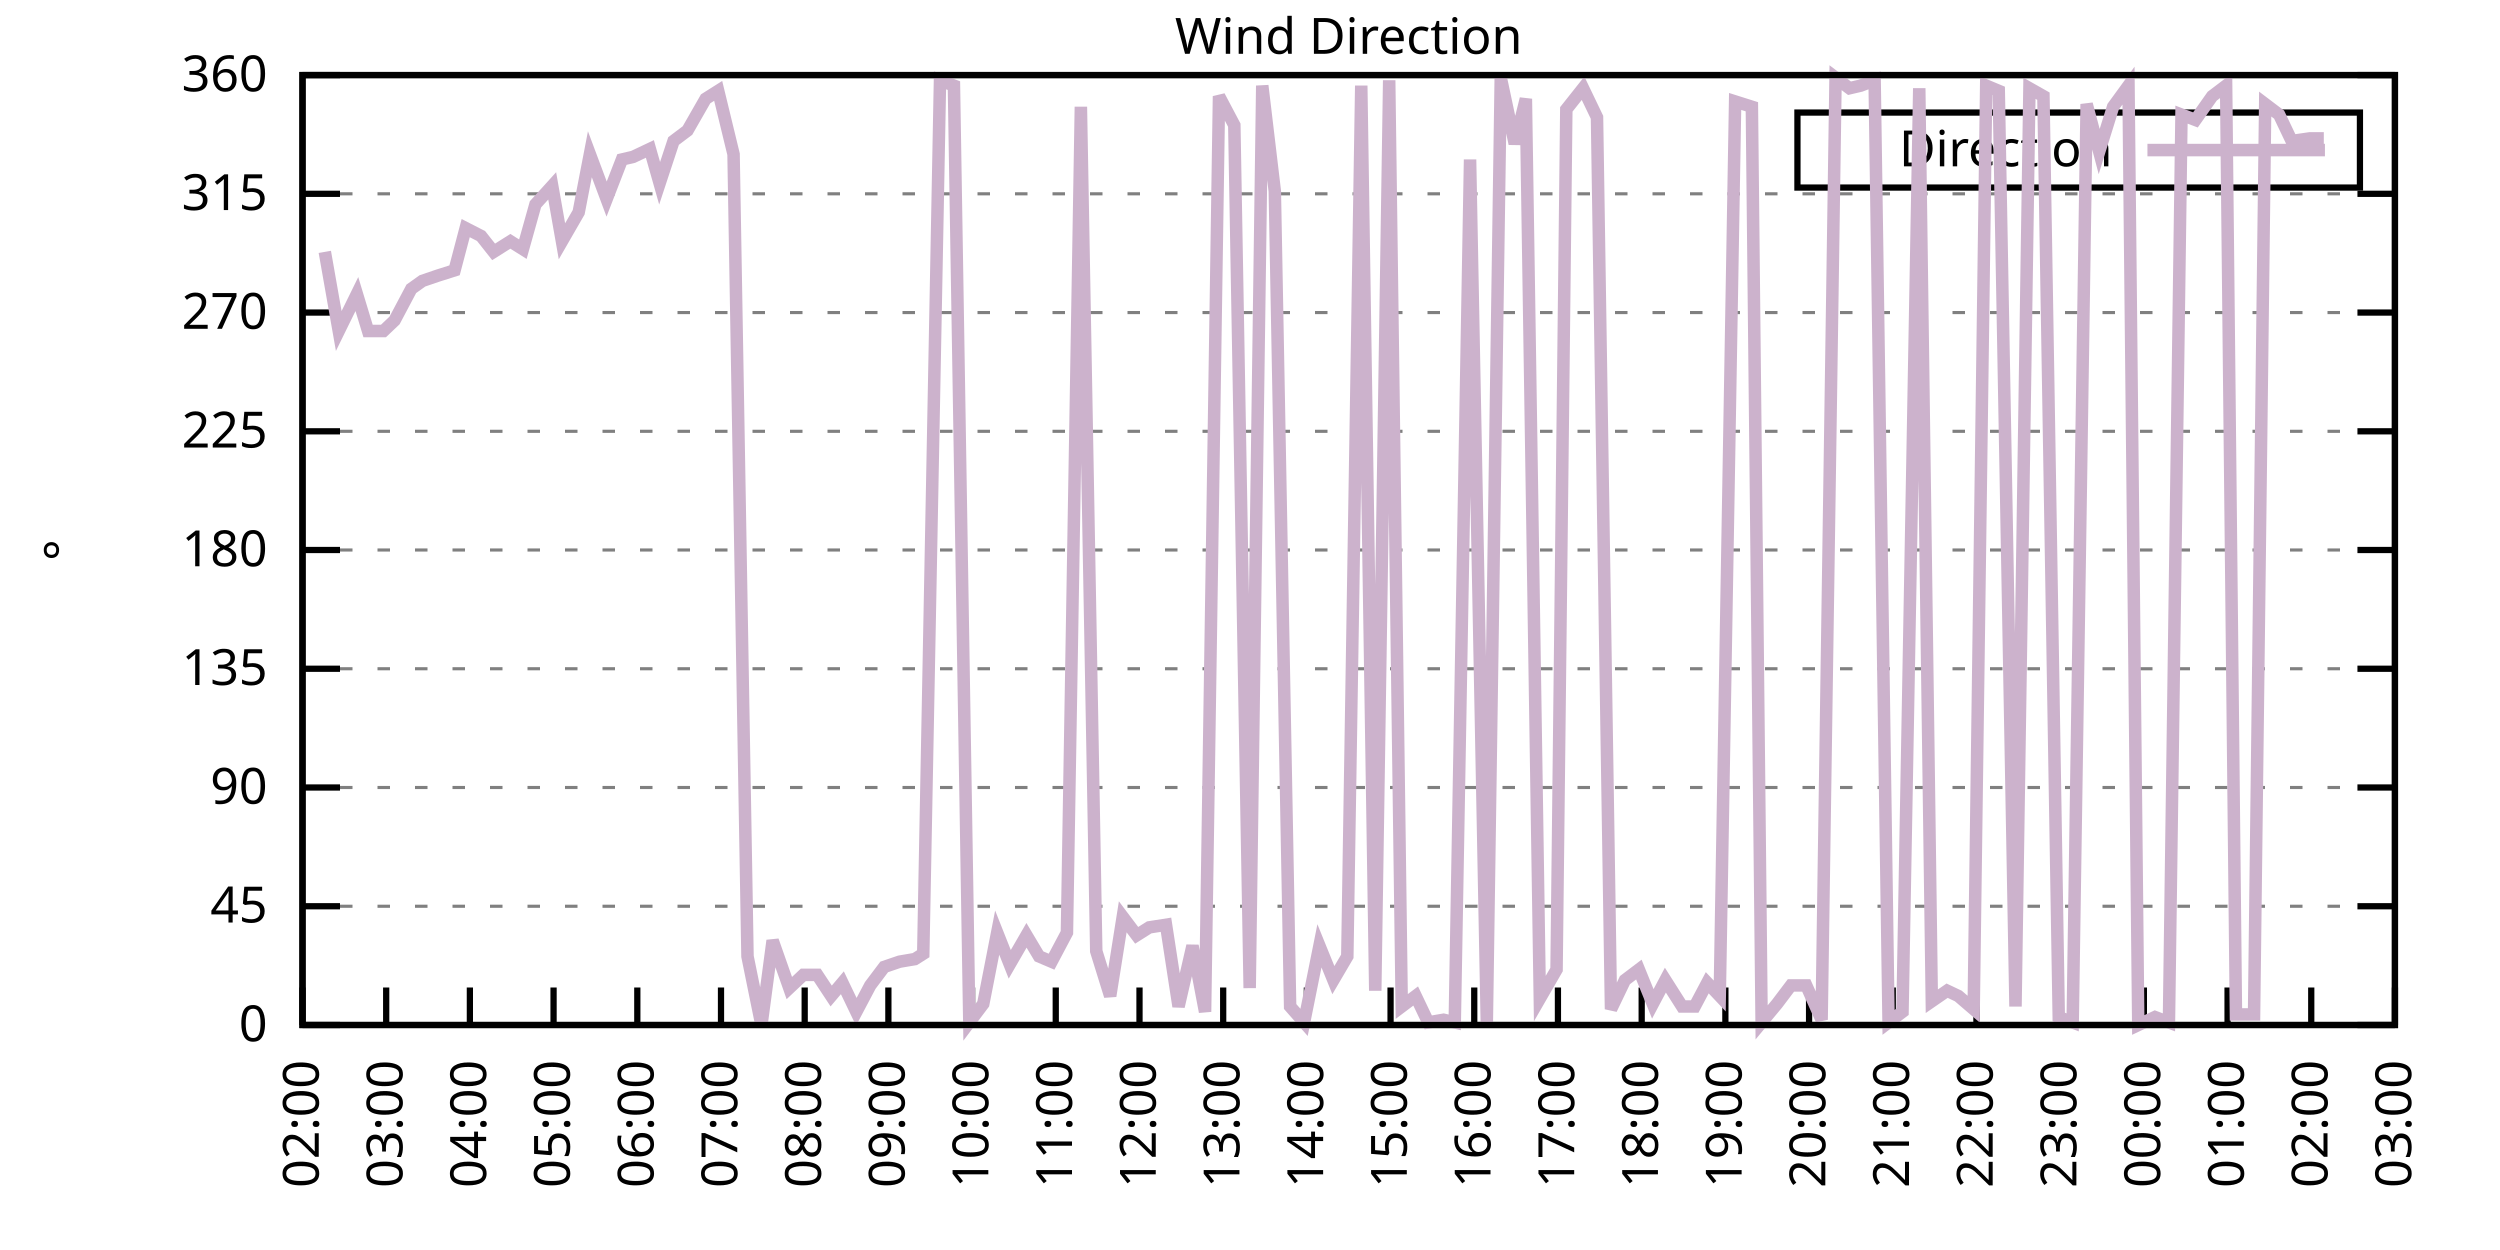
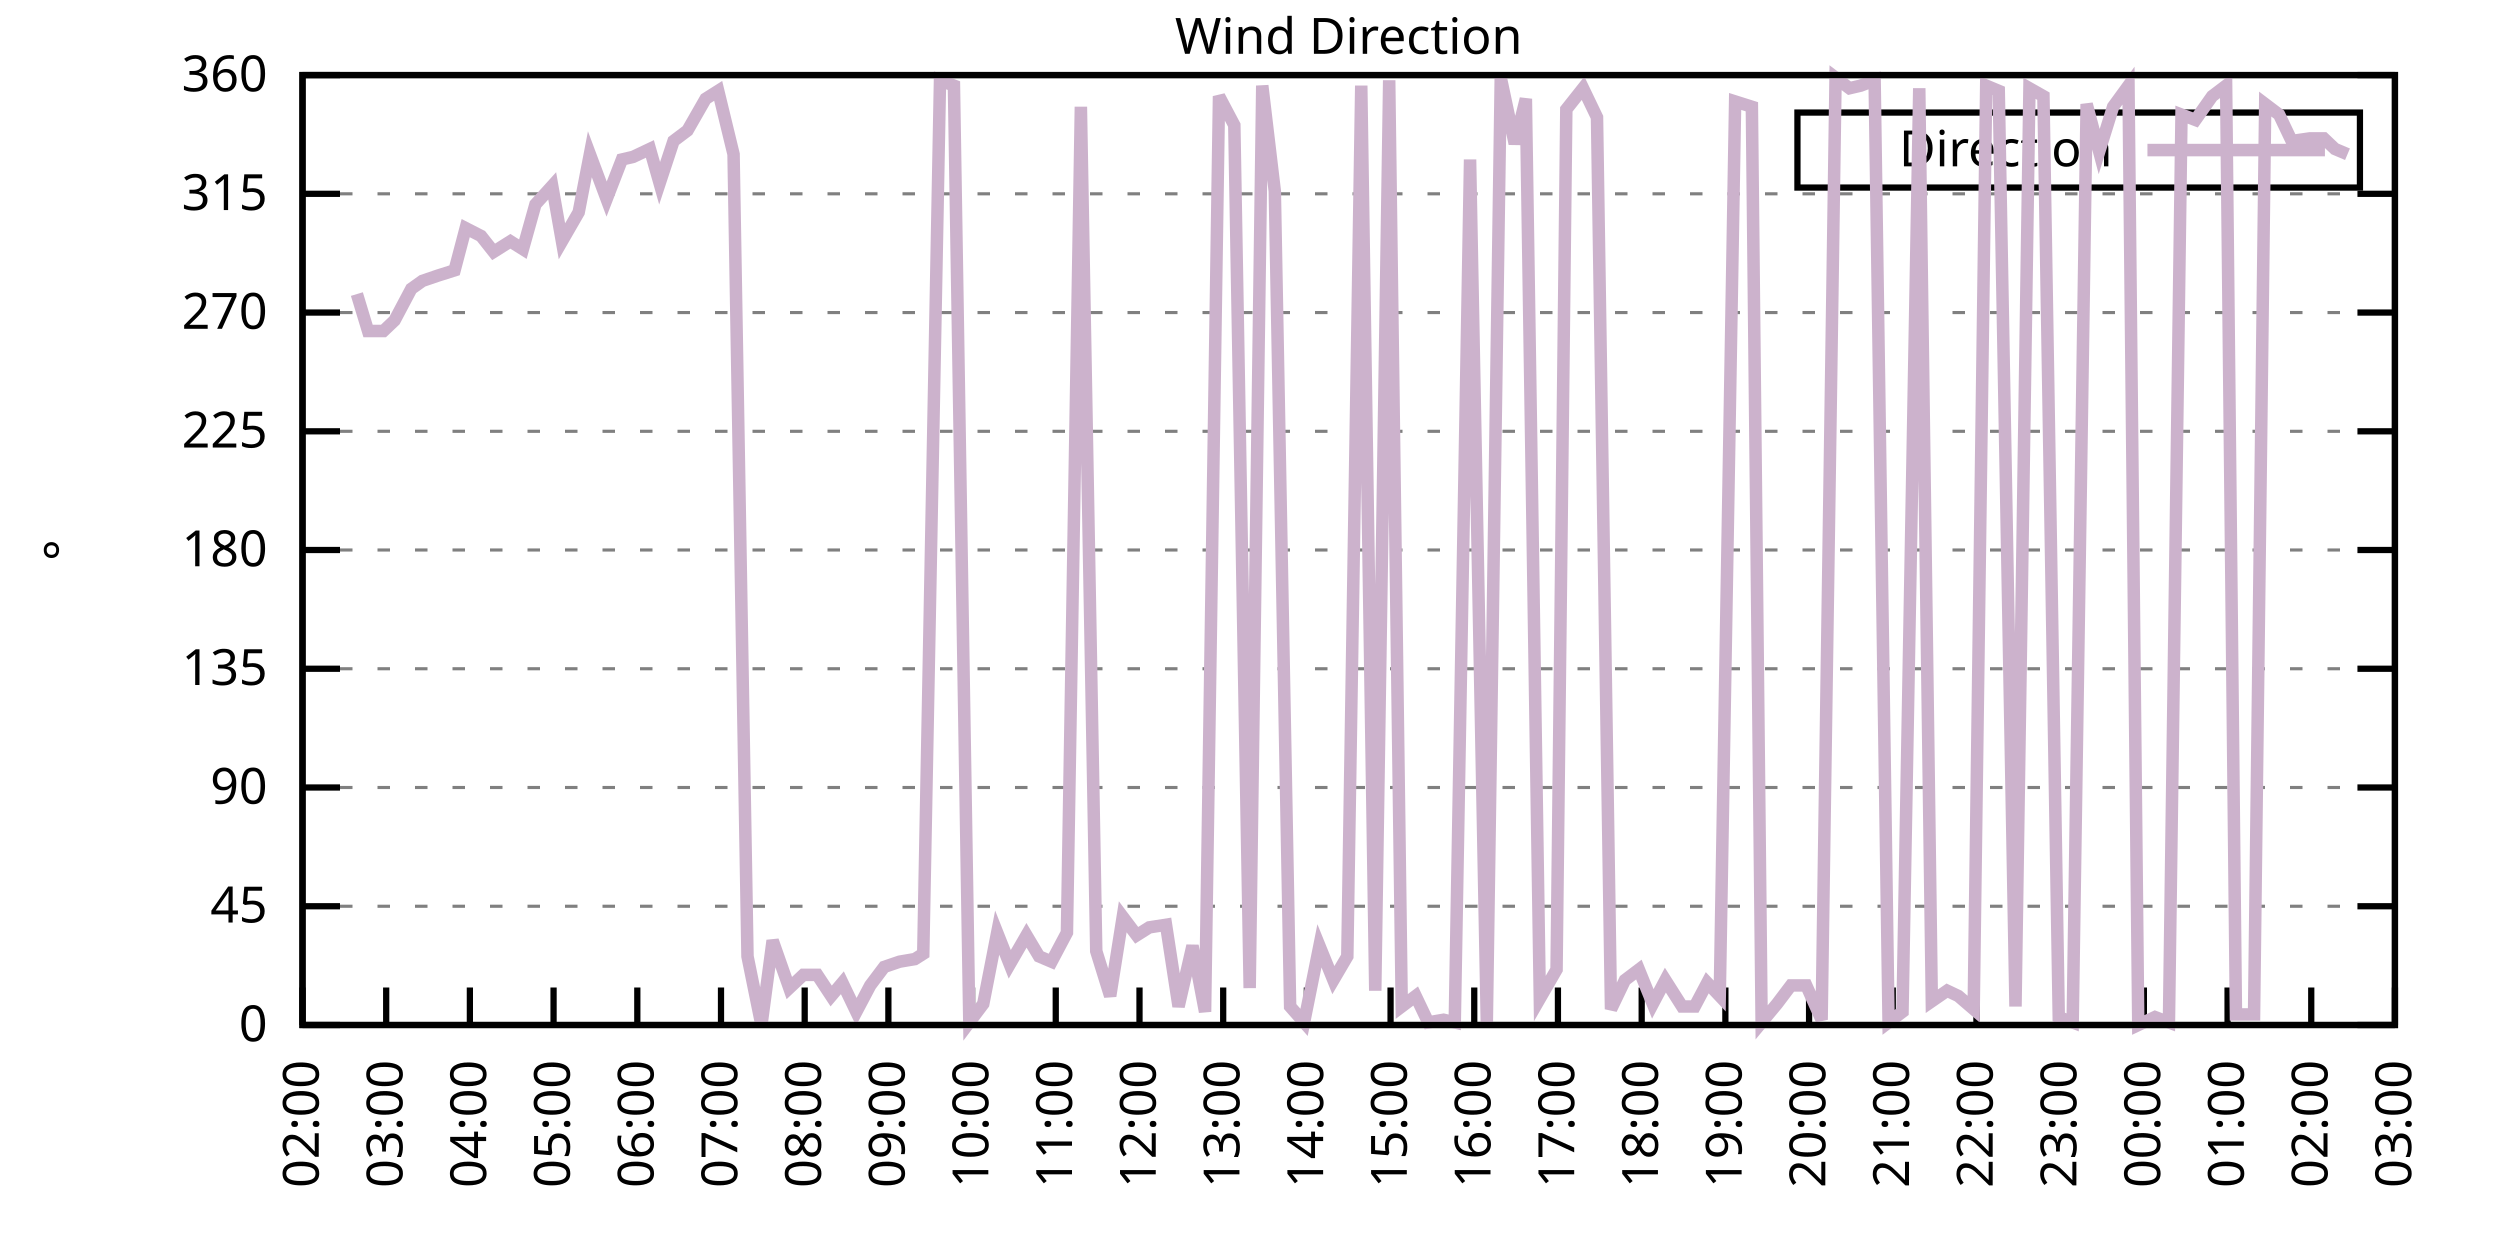
<svg xmlns="http://www.w3.org/2000/svg" xmlns:xlink="http://www.w3.org/1999/xlink" width="400" height="200" viewBox="0 0 400 200">
  <g id="gnuplot_canvas">
    <rect x="0" y="0" width="400" height="200" fill="none" />
    <defs>
      <circle id="gpDot" r="0.5" stroke-width="0.5" stroke="currentColor" />
      <path id="gpPt0" stroke-width="0.333" stroke="currentColor" d="M-1,0 h2 M0,-1 v2" />
      <path id="gpPt1" stroke-width="0.333" stroke="currentColor" d="M-1,-1 L1,1 M1,-1 L-1,1" />
      <path id="gpPt2" stroke-width="0.333" stroke="currentColor" d="M-1,0 L1,0 M0,-1 L0,1 M-1,-1 L1,1 M-1,1 L1,-1" />
      <rect id="gpPt3" stroke-width="0.333" stroke="currentColor" x="-1" y="-1" width="2" height="2" />
      <rect id="gpPt4" stroke-width="0.333" stroke="currentColor" fill="currentColor" x="-1" y="-1" width="2" height="2" />
      <circle id="gpPt5" stroke-width="0.333" stroke="currentColor" cx="0" cy="0" r="1" />
      <use xlink:href="#gpPt5" id="gpPt6" fill="currentColor" stroke="none" />
      <path id="gpPt7" stroke-width="0.333" stroke="currentColor" d="M0,-1.33 L-1.33,0.67 L1.33,0.67 z" />
      <use xlink:href="#gpPt7" id="gpPt8" fill="currentColor" stroke="none" />
      <use xlink:href="#gpPt7" id="gpPt9" stroke="currentColor" transform="rotate(180)" />
      <use xlink:href="#gpPt9" id="gpPt10" fill="currentColor" stroke="none" />
      <use xlink:href="#gpPt3" id="gpPt11" stroke="currentColor" transform="rotate(45)" />
      <use xlink:href="#gpPt11" id="gpPt12" fill="currentColor" stroke="none" />
      <path id="gpPt13" stroke-width="0.333" stroke="currentColor" d="M0,1.330 L1.265,0.411 L0.782,-1.067 L-0.782,-1.076 L-1.265,0.411 z" />
      <use xlink:href="#gpPt13" id="gpPt14" fill="currentColor" stroke="none" />
      <filter id="textbox" filterUnits="objectBoundingBox" x="0" y="0" height="1" width="1">
        <feFlood flood-color="white" flood-opacity="1" result="bgnd" />
        <feComposite in="SourceGraphic" in2="bgnd" operator="atop" />
      </filter>
      <filter id="greybox" filterUnits="objectBoundingBox" x="0" y="0" height="1" width="1">
        <feFlood flood-color="lightgrey" flood-opacity="1" result="grey" />
        <feComposite in="SourceGraphic" in2="grey" operator="atop" />
      </filter>
    </defs>
    <g fill="none" color="white" stroke="currentColor" stroke-width="1.00" stroke-linecap="butt" stroke-linejoin="miter">
</g>
    <g fill="none" color="black" stroke="currentColor" stroke-width="1.00" stroke-linecap="butt" stroke-linejoin="miter">
      <g stroke="none" shape-rendering="crispEdges">
        <polygon fill="rgb(255, 255, 255)" points="48.40,164.00 383.18,164.00 383.18,12.02 48.40,12.02 " />
      </g>
    </g>
    <g fill="none" color="black" stroke="currentColor" stroke-width="1.00" stroke-linecap="butt" stroke-linejoin="miter">
</g>
    <g fill="none" color="black" stroke="black" stroke-width="0.50" stroke-linecap="butt" stroke-linejoin="miter">
</g>
    <g fill="none" color="gray" stroke="currentColor" stroke-width="0.50" stroke-linecap="butt" stroke-linejoin="miter">
      <path stroke="gray" stroke-dasharray="2,4" class="gridline" d="M48.40,164.00 L383.19,164.00  " />
    </g>
    <g fill="none" color="gray" stroke="gray" stroke-width="1.00" stroke-linecap="butt" stroke-linejoin="miter">
</g>
    <g fill="none" color="black" stroke="currentColor" stroke-width="1.00" stroke-linecap="butt" stroke-linejoin="miter">
      <path stroke="black" d="M48.40,164.00 L54.40,164.00 M383.19,164.00 L377.19,164.00  " />
      <g transform="translate(42.80,166.60)" stroke="none" fill="black" font-family="Sans" font-size="8.00" text-anchor="end">
        <text>
          <tspan font-family="Sans"> 0</tspan>
        </text>
      </g>
    </g>
    <g fill="none" color="black" stroke="currentColor" stroke-width="1.00" stroke-linecap="butt" stroke-linejoin="miter">
</g>
    <g fill="none" color="black" stroke="black" stroke-width="0.50" stroke-linecap="butt" stroke-linejoin="miter">
</g>
    <g fill="none" color="gray" stroke="currentColor" stroke-width="0.50" stroke-linecap="butt" stroke-linejoin="miter">
      <path stroke="gray" stroke-dasharray="2,4" class="gridline" d="M48.40,145.00 L383.19,145.00  " />
    </g>
    <g fill="none" color="gray" stroke="gray" stroke-width="1.00" stroke-linecap="butt" stroke-linejoin="miter">
</g>
    <g fill="none" color="black" stroke="currentColor" stroke-width="1.00" stroke-linecap="butt" stroke-linejoin="miter">
      <path stroke="black" d="M48.40,145.00 L54.40,145.00 M383.19,145.00 L377.19,145.00  " />
      <g transform="translate(42.80,147.60)" stroke="none" fill="black" font-family="Sans" font-size="8.00" text-anchor="end">
        <text>
          <tspan font-family="Sans"> 45</tspan>
        </text>
      </g>
    </g>
    <g fill="none" color="black" stroke="currentColor" stroke-width="1.00" stroke-linecap="butt" stroke-linejoin="miter">
</g>
    <g fill="none" color="black" stroke="black" stroke-width="0.50" stroke-linecap="butt" stroke-linejoin="miter">
</g>
    <g fill="none" color="gray" stroke="currentColor" stroke-width="0.50" stroke-linecap="butt" stroke-linejoin="miter">
      <path stroke="gray" stroke-dasharray="2,4" class="gridline" d="M48.40,126.00 L383.19,126.00  " />
    </g>
    <g fill="none" color="gray" stroke="gray" stroke-width="1.00" stroke-linecap="butt" stroke-linejoin="miter">
</g>
    <g fill="none" color="black" stroke="currentColor" stroke-width="1.00" stroke-linecap="butt" stroke-linejoin="miter">
      <path stroke="black" d="M48.40,126.00 L54.40,126.00 M383.19,126.00 L377.19,126.00  " />
      <g transform="translate(42.80,128.60)" stroke="none" fill="black" font-family="Sans" font-size="8.00" text-anchor="end">
        <text>
          <tspan font-family="Sans"> 90</tspan>
        </text>
      </g>
    </g>
    <g fill="none" color="black" stroke="currentColor" stroke-width="1.00" stroke-linecap="butt" stroke-linejoin="miter">
</g>
    <g fill="none" color="black" stroke="black" stroke-width="0.50" stroke-linecap="butt" stroke-linejoin="miter">
</g>
    <g fill="none" color="gray" stroke="currentColor" stroke-width="0.50" stroke-linecap="butt" stroke-linejoin="miter">
      <path stroke="gray" stroke-dasharray="2,4" class="gridline" d="M48.40,107.00 L383.19,107.00  " />
    </g>
    <g fill="none" color="gray" stroke="gray" stroke-width="1.00" stroke-linecap="butt" stroke-linejoin="miter">
</g>
    <g fill="none" color="black" stroke="currentColor" stroke-width="1.00" stroke-linecap="butt" stroke-linejoin="miter">
      <path stroke="black" d="M48.40,107.00 L54.40,107.00 M383.19,107.00 L377.19,107.00  " />
      <g transform="translate(42.80,109.60)" stroke="none" fill="black" font-family="Sans" font-size="8.00" text-anchor="end">
        <text>
          <tspan font-family="Sans"> 135</tspan>
        </text>
      </g>
    </g>
    <g fill="none" color="black" stroke="currentColor" stroke-width="1.00" stroke-linecap="butt" stroke-linejoin="miter">
</g>
    <g fill="none" color="black" stroke="black" stroke-width="0.50" stroke-linecap="butt" stroke-linejoin="miter">
</g>
    <g fill="none" color="gray" stroke="currentColor" stroke-width="0.50" stroke-linecap="butt" stroke-linejoin="miter">
      <path stroke="gray" stroke-dasharray="2,4" class="gridline" d="M48.40,88.00 L383.19,88.00  " />
    </g>
    <g fill="none" color="gray" stroke="gray" stroke-width="1.00" stroke-linecap="butt" stroke-linejoin="miter">
</g>
    <g fill="none" color="black" stroke="currentColor" stroke-width="1.00" stroke-linecap="butt" stroke-linejoin="miter">
      <path stroke="black" d="M48.40,88.00 L54.40,88.00 M383.19,88.00 L377.19,88.00  " />
      <g transform="translate(42.80,90.60)" stroke="none" fill="black" font-family="Sans" font-size="8.00" text-anchor="end">
        <text>
          <tspan font-family="Sans"> 180</tspan>
        </text>
      </g>
    </g>
    <g fill="none" color="black" stroke="currentColor" stroke-width="1.00" stroke-linecap="butt" stroke-linejoin="miter">
</g>
    <g fill="none" color="black" stroke="black" stroke-width="0.50" stroke-linecap="butt" stroke-linejoin="miter">
</g>
    <g fill="none" color="gray" stroke="currentColor" stroke-width="0.50" stroke-linecap="butt" stroke-linejoin="miter">
      <path stroke="gray" stroke-dasharray="2,4" class="gridline" d="M48.40,69.01 L383.19,69.01  " />
    </g>
    <g fill="none" color="gray" stroke="gray" stroke-width="1.00" stroke-linecap="butt" stroke-linejoin="miter">
</g>
    <g fill="none" color="black" stroke="currentColor" stroke-width="1.00" stroke-linecap="butt" stroke-linejoin="miter">
      <path stroke="black" d="M48.40,69.01 L54.40,69.01 M383.19,69.01 L377.19,69.01  " />
      <g transform="translate(42.80,71.61)" stroke="none" fill="black" font-family="Sans" font-size="8.00" text-anchor="end">
        <text>
          <tspan font-family="Sans"> 225</tspan>
        </text>
      </g>
    </g>
    <g fill="none" color="black" stroke="currentColor" stroke-width="1.00" stroke-linecap="butt" stroke-linejoin="miter">
</g>
    <g fill="none" color="black" stroke="black" stroke-width="0.50" stroke-linecap="butt" stroke-linejoin="miter">
</g>
    <g fill="none" color="gray" stroke="currentColor" stroke-width="0.50" stroke-linecap="butt" stroke-linejoin="miter">
      <path stroke="gray" stroke-dasharray="2,4" class="gridline" d="M48.40,50.01 L383.19,50.01  " />
    </g>
    <g fill="none" color="gray" stroke="gray" stroke-width="1.00" stroke-linecap="butt" stroke-linejoin="miter">
</g>
    <g fill="none" color="black" stroke="currentColor" stroke-width="1.00" stroke-linecap="butt" stroke-linejoin="miter">
      <path stroke="black" d="M48.40,50.01 L54.40,50.01 M383.19,50.01 L377.19,50.01  " />
      <g transform="translate(42.80,52.61)" stroke="none" fill="black" font-family="Sans" font-size="8.00" text-anchor="end">
        <text>
          <tspan font-family="Sans"> 270</tspan>
        </text>
      </g>
    </g>
    <g fill="none" color="black" stroke="currentColor" stroke-width="1.00" stroke-linecap="butt" stroke-linejoin="miter">
</g>
    <g fill="none" color="black" stroke="black" stroke-width="0.50" stroke-linecap="butt" stroke-linejoin="miter">
</g>
    <g fill="none" color="gray" stroke="currentColor" stroke-width="0.50" stroke-linecap="butt" stroke-linejoin="miter">
      <path stroke="gray" stroke-dasharray="2,4" class="gridline" d="M48.40,31.01 L383.19,31.01  " />
    </g>
    <g fill="none" color="gray" stroke="gray" stroke-width="1.00" stroke-linecap="butt" stroke-linejoin="miter">
</g>
    <g fill="none" color="black" stroke="currentColor" stroke-width="1.00" stroke-linecap="butt" stroke-linejoin="miter">
      <path stroke="black" d="M48.40,31.01 L54.40,31.01 M383.19,31.01 L377.19,31.01  " />
      <g transform="translate(42.80,33.61)" stroke="none" fill="black" font-family="Sans" font-size="8.00" text-anchor="end">
        <text>
          <tspan font-family="Sans"> 315</tspan>
        </text>
      </g>
    </g>
    <g fill="none" color="black" stroke="currentColor" stroke-width="1.00" stroke-linecap="butt" stroke-linejoin="miter">
</g>
    <g fill="none" color="black" stroke="black" stroke-width="0.50" stroke-linecap="butt" stroke-linejoin="miter">
</g>
    <g fill="none" color="gray" stroke="currentColor" stroke-width="0.50" stroke-linecap="butt" stroke-linejoin="miter">
      <path stroke="gray" stroke-dasharray="2,4" class="gridline" d="M48.40,12.01 L383.19,12.01  " />
    </g>
    <g fill="none" color="gray" stroke="gray" stroke-width="1.00" stroke-linecap="butt" stroke-linejoin="miter">
</g>
    <g fill="none" color="black" stroke="currentColor" stroke-width="1.00" stroke-linecap="butt" stroke-linejoin="miter">
      <path stroke="black" d="M48.40,12.01 L54.40,12.01 M383.19,12.01 L377.19,12.01  " />
      <g transform="translate(42.80,14.61)" stroke="none" fill="black" font-family="Sans" font-size="8.00" text-anchor="end">
        <text>
          <tspan font-family="Sans"> 360</tspan>
        </text>
      </g>
    </g>
    <g fill="none" color="black" stroke="currentColor" stroke-width="1.00" stroke-linecap="butt" stroke-linejoin="miter">
      <path stroke="black" d="M48.40,164.00 L48.40,158.00  " />
      <g transform="translate(51.00,169.60) rotate(270.00)" stroke="none" fill="black" font-family="Sans" font-size="8.00" text-anchor="end">
        <text>
          <tspan font-family="Sans">02:00</tspan>
        </text>
      </g>
    </g>
    <g fill="none" color="black" stroke="currentColor" stroke-width="1.00" stroke-linecap="butt" stroke-linejoin="miter">
      <path stroke="black" d="M61.79,164.00 L61.79,158.00  " />
      <g transform="translate(64.39,169.60) rotate(270.00)" stroke="none" fill="black" font-family="Sans" font-size="8.00" text-anchor="end">
        <text>
          <tspan font-family="Sans">03:00</tspan>
        </text>
      </g>
    </g>
    <g fill="none" color="black" stroke="currentColor" stroke-width="1.00" stroke-linecap="butt" stroke-linejoin="miter">
      <path stroke="black" d="M75.18,164.00 L75.18,158.00  " />
      <g transform="translate(77.78,169.60) rotate(270.00)" stroke="none" fill="black" font-family="Sans" font-size="8.00" text-anchor="end">
        <text>
          <tspan font-family="Sans">04:00</tspan>
        </text>
      </g>
    </g>
    <g fill="none" color="black" stroke="currentColor" stroke-width="1.00" stroke-linecap="butt" stroke-linejoin="miter">
      <path stroke="black" d="M88.57,164.00 L88.57,158.00  " />
      <g transform="translate(91.17,169.60) rotate(270.00)" stroke="none" fill="black" font-family="Sans" font-size="8.00" text-anchor="end">
        <text>
          <tspan font-family="Sans">05:00</tspan>
        </text>
      </g>
    </g>
    <g fill="none" color="black" stroke="currentColor" stroke-width="1.00" stroke-linecap="butt" stroke-linejoin="miter">
      <path stroke="black" d="M101.97,164.00 L101.97,158.00  " />
      <g transform="translate(104.57,169.60) rotate(270.00)" stroke="none" fill="black" font-family="Sans" font-size="8.00" text-anchor="end">
        <text>
          <tspan font-family="Sans">06:00</tspan>
        </text>
      </g>
    </g>
    <g fill="none" color="black" stroke="currentColor" stroke-width="1.00" stroke-linecap="butt" stroke-linejoin="miter">
      <path stroke="black" d="M115.36,164.00 L115.36,158.00  " />
      <g transform="translate(117.96,169.60) rotate(270.00)" stroke="none" fill="black" font-family="Sans" font-size="8.00" text-anchor="end">
        <text>
          <tspan font-family="Sans">07:00</tspan>
        </text>
      </g>
    </g>
    <g fill="none" color="black" stroke="currentColor" stroke-width="1.00" stroke-linecap="butt" stroke-linejoin="miter">
      <path stroke="black" d="M128.75,164.00 L128.75,158.00  " />
      <g transform="translate(131.35,169.60) rotate(270.00)" stroke="none" fill="black" font-family="Sans" font-size="8.00" text-anchor="end">
        <text>
          <tspan font-family="Sans">08:00</tspan>
        </text>
      </g>
    </g>
    <g fill="none" color="black" stroke="currentColor" stroke-width="1.00" stroke-linecap="butt" stroke-linejoin="miter">
      <path stroke="black" d="M142.14,164.00 L142.14,158.00  " />
      <g transform="translate(144.74,169.60) rotate(270.00)" stroke="none" fill="black" font-family="Sans" font-size="8.00" text-anchor="end">
        <text>
          <tspan font-family="Sans">09:00</tspan>
        </text>
      </g>
    </g>
    <g fill="none" color="black" stroke="currentColor" stroke-width="1.00" stroke-linecap="butt" stroke-linejoin="miter">
      <path stroke="black" d="M155.53,164.00 L155.53,158.00  " />
      <g transform="translate(158.13,169.60) rotate(270.00)" stroke="none" fill="black" font-family="Sans" font-size="8.00" text-anchor="end">
        <text>
          <tspan font-family="Sans">10:00</tspan>
        </text>
      </g>
    </g>
    <g fill="none" color="black" stroke="currentColor" stroke-width="1.00" stroke-linecap="butt" stroke-linejoin="miter">
      <path stroke="black" d="M168.92,164.00 L168.92,158.00  " />
      <g transform="translate(171.52,169.60) rotate(270.00)" stroke="none" fill="black" font-family="Sans" font-size="8.00" text-anchor="end">
        <text>
          <tspan font-family="Sans">11:00</tspan>
        </text>
      </g>
    </g>
    <g fill="none" color="black" stroke="currentColor" stroke-width="1.00" stroke-linecap="butt" stroke-linejoin="miter">
      <path stroke="black" d="M182.32,164.00 L182.32,158.00  " />
      <g transform="translate(184.92,169.60) rotate(270.00)" stroke="none" fill="black" font-family="Sans" font-size="8.00" text-anchor="end">
        <text>
          <tspan font-family="Sans">12:00</tspan>
        </text>
      </g>
    </g>
    <g fill="none" color="black" stroke="currentColor" stroke-width="1.00" stroke-linecap="butt" stroke-linejoin="miter">
      <path stroke="black" d="M195.71,164.00 L195.71,158.00  " />
      <g transform="translate(198.31,169.60) rotate(270.00)" stroke="none" fill="black" font-family="Sans" font-size="8.00" text-anchor="end">
        <text>
          <tspan font-family="Sans">13:00</tspan>
        </text>
      </g>
    </g>
    <g fill="none" color="black" stroke="currentColor" stroke-width="1.00" stroke-linecap="butt" stroke-linejoin="miter">
      <path stroke="black" d="M209.10,164.00 L209.10,158.00  " />
      <g transform="translate(211.70,169.60) rotate(270.00)" stroke="none" fill="black" font-family="Sans" font-size="8.00" text-anchor="end">
        <text>
          <tspan font-family="Sans">14:00</tspan>
        </text>
      </g>
    </g>
    <g fill="none" color="black" stroke="currentColor" stroke-width="1.00" stroke-linecap="butt" stroke-linejoin="miter">
      <path stroke="black" d="M222.49,164.00 L222.49,158.00  " />
      <g transform="translate(225.09,169.60) rotate(270.00)" stroke="none" fill="black" font-family="Sans" font-size="8.00" text-anchor="end">
        <text>
          <tspan font-family="Sans">15:00</tspan>
        </text>
      </g>
    </g>
    <g fill="none" color="black" stroke="currentColor" stroke-width="1.00" stroke-linecap="butt" stroke-linejoin="miter">
      <path stroke="black" d="M235.88,164.00 L235.88,158.00  " />
      <g transform="translate(238.48,169.60) rotate(270.00)" stroke="none" fill="black" font-family="Sans" font-size="8.00" text-anchor="end">
        <text>
          <tspan font-family="Sans">16:00</tspan>
        </text>
      </g>
    </g>
    <g fill="none" color="black" stroke="currentColor" stroke-width="1.00" stroke-linecap="butt" stroke-linejoin="miter">
      <path stroke="black" d="M249.27,164.00 L249.27,158.00  " />
      <g transform="translate(251.87,169.60) rotate(270.00)" stroke="none" fill="black" font-family="Sans" font-size="8.00" text-anchor="end">
        <text>
          <tspan font-family="Sans">17:00</tspan>
        </text>
      </g>
    </g>
    <g fill="none" color="black" stroke="currentColor" stroke-width="1.00" stroke-linecap="butt" stroke-linejoin="miter">
      <path stroke="black" d="M262.67,164.00 L262.67,158.00  " />
      <g transform="translate(265.27,169.60) rotate(270.00)" stroke="none" fill="black" font-family="Sans" font-size="8.00" text-anchor="end">
        <text>
          <tspan font-family="Sans">18:00</tspan>
        </text>
      </g>
    </g>
    <g fill="none" color="black" stroke="currentColor" stroke-width="1.00" stroke-linecap="butt" stroke-linejoin="miter">
      <path stroke="black" d="M276.06,164.00 L276.06,158.00  " />
      <g transform="translate(278.66,169.60) rotate(270.00)" stroke="none" fill="black" font-family="Sans" font-size="8.00" text-anchor="end">
        <text>
          <tspan font-family="Sans">19:00</tspan>
        </text>
      </g>
    </g>
    <g fill="none" color="black" stroke="currentColor" stroke-width="1.00" stroke-linecap="butt" stroke-linejoin="miter">
      <path stroke="black" d="M289.45,164.00 L289.45,158.00  " />
      <g transform="translate(292.05,169.60) rotate(270.00)" stroke="none" fill="black" font-family="Sans" font-size="8.00" text-anchor="end">
        <text>
          <tspan font-family="Sans">20:00</tspan>
        </text>
      </g>
    </g>
    <g fill="none" color="black" stroke="currentColor" stroke-width="1.00" stroke-linecap="butt" stroke-linejoin="miter">
      <path stroke="black" d="M302.84,164.00 L302.84,158.00  " />
      <g transform="translate(305.44,169.60) rotate(270.00)" stroke="none" fill="black" font-family="Sans" font-size="8.00" text-anchor="end">
        <text>
          <tspan font-family="Sans">21:00</tspan>
        </text>
      </g>
    </g>
    <g fill="none" color="black" stroke="currentColor" stroke-width="1.00" stroke-linecap="butt" stroke-linejoin="miter">
      <path stroke="black" d="M316.23,164.00 L316.23,158.00  " />
      <g transform="translate(318.83,169.60) rotate(270.00)" stroke="none" fill="black" font-family="Sans" font-size="8.00" text-anchor="end">
        <text>
          <tspan font-family="Sans">22:00</tspan>
        </text>
      </g>
    </g>
    <g fill="none" color="black" stroke="currentColor" stroke-width="1.00" stroke-linecap="butt" stroke-linejoin="miter">
      <path stroke="black" d="M329.62,164.00 L329.62,158.00  " />
      <g transform="translate(332.22,169.60) rotate(270.00)" stroke="none" fill="black" font-family="Sans" font-size="8.00" text-anchor="end">
        <text>
          <tspan font-family="Sans">23:00</tspan>
        </text>
      </g>
    </g>
    <g fill="none" color="black" stroke="currentColor" stroke-width="1.00" stroke-linecap="butt" stroke-linejoin="miter">
      <path stroke="black" d="M343.02,164.00 L343.02,158.00  " />
      <g transform="translate(345.62,169.60) rotate(270.00)" stroke="none" fill="black" font-family="Sans" font-size="8.00" text-anchor="end">
        <text>
          <tspan font-family="Sans">00:00</tspan>
        </text>
      </g>
    </g>
    <g fill="none" color="black" stroke="currentColor" stroke-width="1.00" stroke-linecap="butt" stroke-linejoin="miter">
      <path stroke="black" d="M356.41,164.00 L356.41,158.00  " />
      <g transform="translate(359.01,169.60) rotate(270.00)" stroke="none" fill="black" font-family="Sans" font-size="8.00" text-anchor="end">
        <text>
          <tspan font-family="Sans">01:00</tspan>
        </text>
      </g>
    </g>
    <g fill="none" color="black" stroke="currentColor" stroke-width="1.00" stroke-linecap="butt" stroke-linejoin="miter">
      <path stroke="black" d="M369.80,164.00 L369.80,158.00  " />
      <g transform="translate(372.40,169.60) rotate(270.00)" stroke="none" fill="black" font-family="Sans" font-size="8.00" text-anchor="end">
        <text>
          <tspan font-family="Sans">02:00</tspan>
        </text>
      </g>
    </g>
    <g fill="none" color="black" stroke="currentColor" stroke-width="1.00" stroke-linecap="butt" stroke-linejoin="miter">
      <path stroke="black" d="M383.19,164.00 L383.19,158.00  " />
      <g transform="translate(385.79,169.60) rotate(270.00)" stroke="none" fill="black" font-family="Sans" font-size="8.00" text-anchor="end">
        <text>
          <tspan font-family="Sans">03:00</tspan>
        </text>
      </g>
    </g>
    <g fill="none" color="black" stroke="currentColor" stroke-width="1.00" stroke-linecap="butt" stroke-linejoin="miter">
</g>
    <g fill="none" color="black" stroke="currentColor" stroke-width="1.00" stroke-linecap="butt" stroke-linejoin="miter">
      <path stroke="black" d="M48.40,12.01 L48.40,164.00 L383.19,164.00 L383.19,12.01 L48.40,12.01 Z  " />
    </g>
    <g fill="none" color="black" stroke="currentColor" stroke-width="1.00" stroke-linecap="butt" stroke-linejoin="miter">
</g>
    <g fill="none" color="black" stroke="currentColor" stroke-width="1.00" stroke-linecap="butt" stroke-linejoin="miter">
      <path stroke="black" d="M287.59,30.01 L287.59,18.01 L377.59,18.01 L377.59,30.01 L287.59,30.01 Z  " />
    </g>
    <g id="Wind_direction_plot_1">
      <g fill="none" color="white" stroke="black" stroke-width="2.00" stroke-linecap="butt" stroke-linejoin="miter">
</g>
      <g fill="none" color="black" stroke="currentColor" stroke-width="2.00" stroke-linecap="butt" stroke-linejoin="miter">
        <g transform="translate(337.99,26.61)" stroke="none" fill="black" font-family="Sans" font-size="8.00" text-anchor="end">
          <text>
            <tspan font-family="Sans">Direction</tspan>
          </text>
        </g>
      </g>
      <g fill="none" color="black" stroke="currentColor" stroke-width="2.00" stroke-linecap="butt" stroke-linejoin="miter">
-         <path stroke="rgb(204, 178, 204)" d="M343.59,24.01 L371.99,24.01 M51.97,40.30 L54.20,52.96 L57.10,47.05 L58.89,52.96 L61.35,52.96 L63.13,51.27   L65.81,46.21 L67.59,44.94 L70.05,44.10 L72.73,43.25 L74.51,36.50 L76.97,37.76 L78.98,40.30 L81.66,38.61   L83.66,39.87 L85.67,32.70 L88.35,29.74 L89.91,38.61 L92.59,33.96 L94.38,24.68 L97.06,31.85 L99.51,25.52   L101.30,25.10 L103.98,23.83 L105.54,29.32 L107.77,22.56 L110.00,20.88 L112.90,15.81 L114.91,14.54 L117.37,24.68   L119.60,153.02 L121.83,164.00 L123.62,150.49 L126.29,158.09 L128.53,155.98 L130.76,155.98 L132.99,159.36 L134.78,157.24   L137.01,161.89 L139.24,157.67 L141.47,154.71 L143.93,153.87 L146.38,153.45 L147.72,152.60 L150.40,12.85 L152.63,13.70   L155.09,163.58 L157.32,160.62 L159.55,149.22 L161.56,154.29 L164.24,149.65 L166.25,153.02 L168.25,153.87 L170.71,149.22   L172.94,17.08 L175.40,152.18 L177.63,159.36 L179.64,146.69 L181.87,149.65 L183.88,148.38 L186.56,147.96 L188.57,161.04   L190.80,151.33 L192.81,161.89 L195.04,15.39 L197.49,20.03 L199.95,158.09 L201.96,13.70 L203.97,30.59 L206.42,161.04   L208.65,163.58 L211.11,151.33 L213.34,156.82 L215.57,153.02 L217.80,13.70 L220.04,158.51 L222.27,12.85 L224.28,161.04   L226.51,159.36 L228.52,163.58 L230.97,163.16 L232.76,163.58 L235.21,25.52 L237.89,163.58 L240.12,12.43 L242.36,22.99   L244.14,15.81 L246.37,159.78 L249.05,155.13 L250.61,17.50 L253.29,14.12 L255.52,18.77 L257.76,161.47 L259.99,156.82   L262.22,155.13 L264.45,160.62 L266.46,156.82 L269.14,161.04 L271.15,161.04 L273.16,157.24 L275.16,159.36 L277.62,16.23   L280.30,17.08 L281.86,163.58 L284.32,160.62 L286.55,157.67 L289.00,157.67 L291.46,163.16 L293.69,12.43 L295.92,14.12   L297.71,13.70 L299.94,12.85 L302.17,163.58 L304.40,161.89 L307.08,14.12 L309.09,160.20 L311.54,158.51 L313.33,159.36   L315.79,161.47 L317.79,13.70 L319.80,14.54 L322.48,161.04 L324.71,14.12 L326.95,15.39 L329.40,162.73 L331.63,163.58   L333.86,16.65 L335.87,24.25 L338.10,17.08 L340.56,13.70 L342.12,164.00 L344.80,162.73 L347.03,163.58 L349.04,18.34   L351.27,19.19 L353.95,15.39 L356.18,13.70 L357.75,162.31 L360.65,162.31 L362.43,16.65 L364.66,18.34 L366.67,22.56   L369.58,22.14 L371.81,22.14  " />
+         <path stroke="rgb(204, 178, 204)" d="M343.59,24.01 L371.99,24.01 M57.10,47.05 L58.89,52.96 L61.35,52.96 L63.13,51.27 L65.81,46.21 L67.59,44.94   L70.05,44.10 L72.73,43.25 L74.51,36.50 L76.97,37.76 L78.98,40.30 L81.66,38.61 L83.66,39.87 L85.67,32.70   L88.35,29.74 L89.91,38.61 L92.59,33.96 L94.38,24.68 L97.06,31.85 L99.51,25.52 L101.30,25.10 L103.98,23.83   L105.54,29.32 L107.77,22.56 L110.00,20.88 L112.90,15.81 L114.91,14.54 L117.37,24.68 L119.60,153.02 L121.83,164.00   L123.62,150.49 L126.29,158.09 L128.53,155.98 L130.76,155.98 L132.99,159.36 L134.78,157.24 L137.01,161.89 L139.24,157.67   L141.47,154.71 L143.93,153.87 L146.38,153.45 L147.72,152.60 L150.40,12.85 L152.63,13.70 L155.09,163.58 L157.32,160.62   L159.55,149.22 L161.56,154.29 L164.24,149.65 L166.25,153.02 L168.25,153.87 L170.71,149.22 L172.94,17.08 L175.40,152.18   L177.63,159.36 L179.64,146.69 L181.87,149.65 L183.88,148.38 L186.56,147.96 L188.57,161.04 L190.80,151.33 L192.81,161.89   L195.04,15.39 L197.49,20.03 L199.95,158.09 L201.96,13.70 L203.97,30.59 L206.42,161.04 L208.65,163.58 L211.11,151.33   L213.34,156.82 L215.57,153.02 L217.80,13.70 L220.04,158.51 L222.27,12.85 L224.28,161.04 L226.51,159.36 L228.52,163.58   L230.97,163.16 L232.76,163.58 L235.21,25.52 L237.89,163.58 L240.12,12.43 L242.36,22.99 L244.14,15.81 L246.37,159.78   L249.05,155.13 L250.61,17.50 L253.29,14.12 L255.52,18.77 L257.76,161.47 L259.99,156.82 L262.22,155.13 L264.45,160.62   L266.46,156.82 L269.14,161.04 L271.15,161.04 L273.16,157.24 L275.16,159.36 L277.62,16.23 L280.30,17.08 L281.86,163.58   L284.32,160.62 L286.55,157.67 L289.00,157.67 L291.46,163.16 L293.69,12.43 L295.92,14.12 L297.71,13.70 L299.94,12.85   L302.17,163.58 L304.40,161.89 L307.08,14.12 L309.09,160.20 L311.54,158.51 L313.33,159.36 L315.79,161.47 L317.79,13.70   L319.80,14.54 L322.48,161.04 L324.71,14.12 L326.95,15.39 L329.40,162.73 L331.63,163.58 L333.86,16.65 L335.87,24.25   L338.10,17.08 L340.56,13.70 L342.12,164.00 L344.80,162.73 L347.03,163.58 L349.04,18.34 L351.27,19.19 L353.95,15.39   L356.18,13.70 L357.75,162.31 L360.65,162.31 L362.43,16.65 L364.66,18.34 L366.67,22.56 L369.58,22.14 L371.81,22.14   L373.59,23.83 L375.60,24.68  " />
      </g>
    </g>
    <g fill="none" color="black" stroke="currentColor" stroke-width="2.00" stroke-linecap="butt" stroke-linejoin="miter">
</g>
    <g fill="none" color="black" stroke="black" stroke-width="1.00" stroke-linecap="butt" stroke-linejoin="miter">
</g>
    <g fill="none" color="black" stroke="currentColor" stroke-width="1.00" stroke-linecap="butt" stroke-linejoin="miter">
      <path stroke="black" d="M48.40,12.01 L48.40,164.00 L383.19,164.00 L383.19,12.01 L48.40,12.01 Z  " />
      <g transform="translate(12.80,88.01) rotate(270.00)" stroke="none" fill="black" font-family="Sans" font-size="8.00" text-anchor="middle">
        <text>
          <tspan font-family="Sans">°</tspan>
        </text>
      </g>
    </g>
    <g fill="none" color="black" stroke="currentColor" stroke-width="1.00" stroke-linecap="butt" stroke-linejoin="miter">
</g>
    <g fill="none" color="black" stroke="currentColor" stroke-width="1.00" stroke-linecap="butt" stroke-linejoin="miter">
      <g transform="translate(215.79,8.61)" stroke="none" fill="black" font-family="Sans" font-size="8.00" text-anchor="middle">
        <text>
          <tspan font-family="Sans">Wind Direction</tspan>
        </text>
      </g>
    </g>
    <g fill="none" color="black" stroke="currentColor" stroke-width="1.00" stroke-linecap="butt" stroke-linejoin="miter">
</g>
  </g>
</svg>
